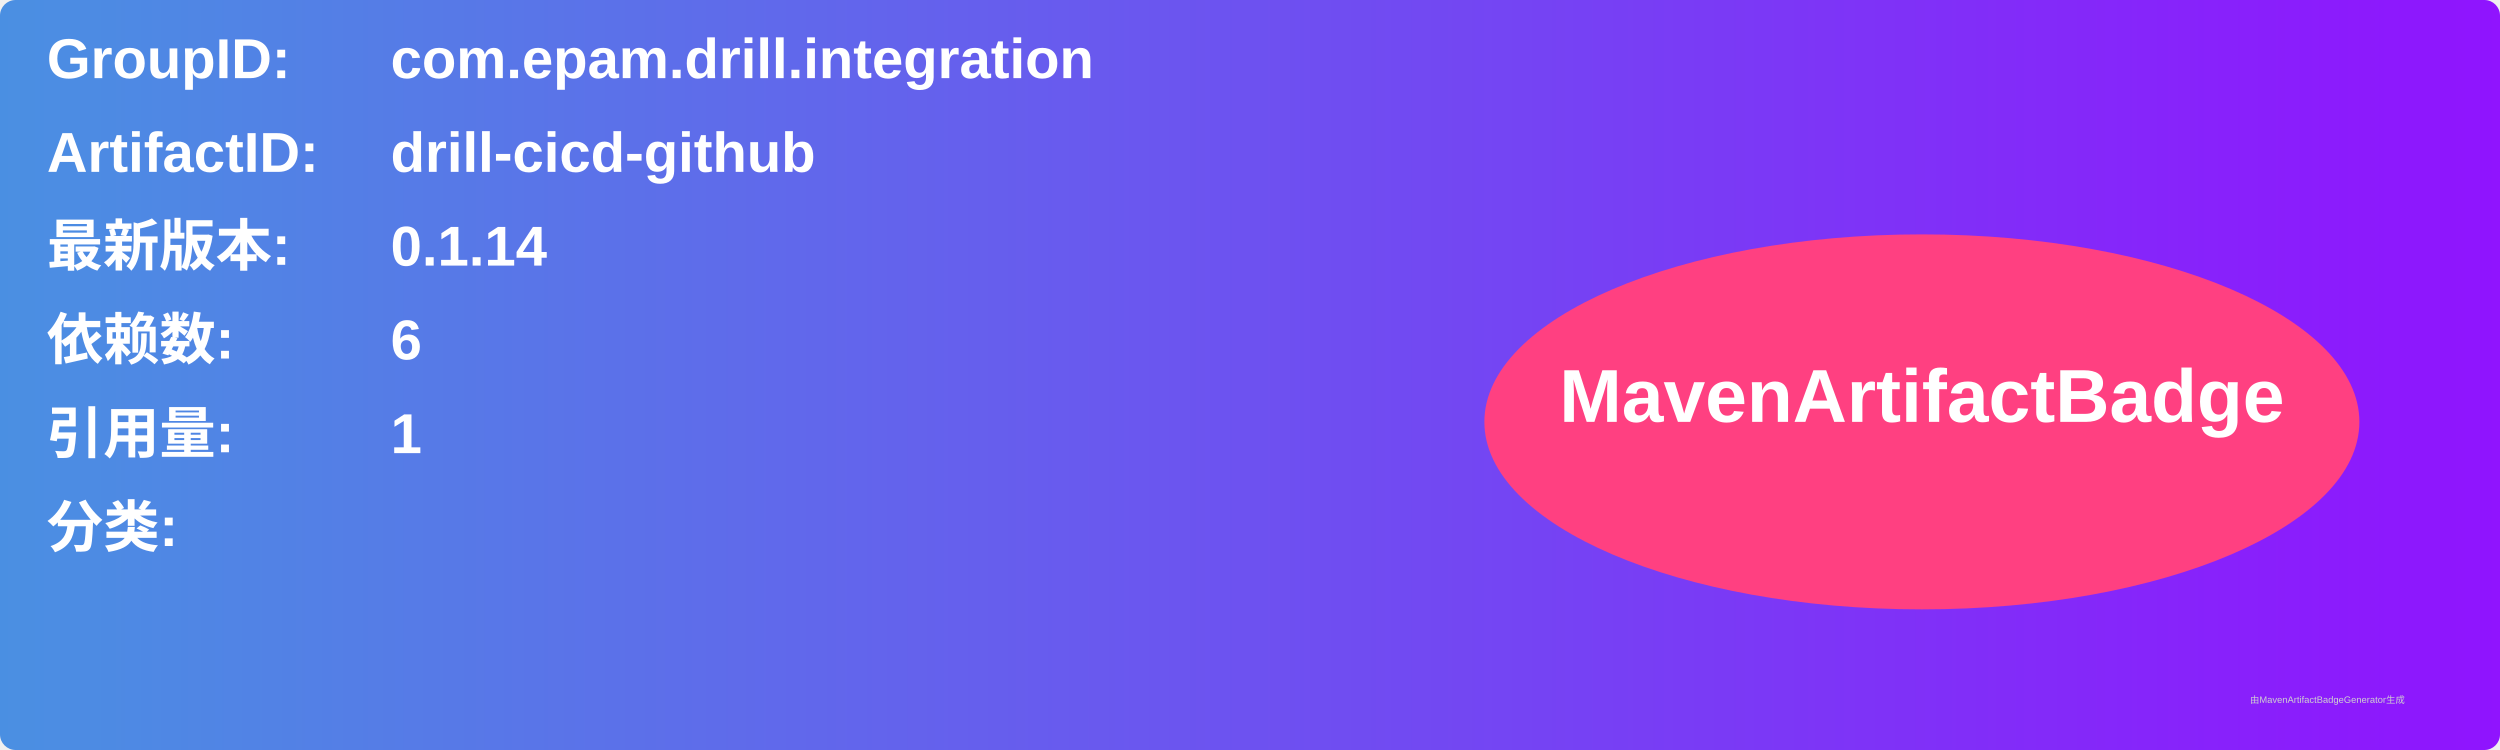
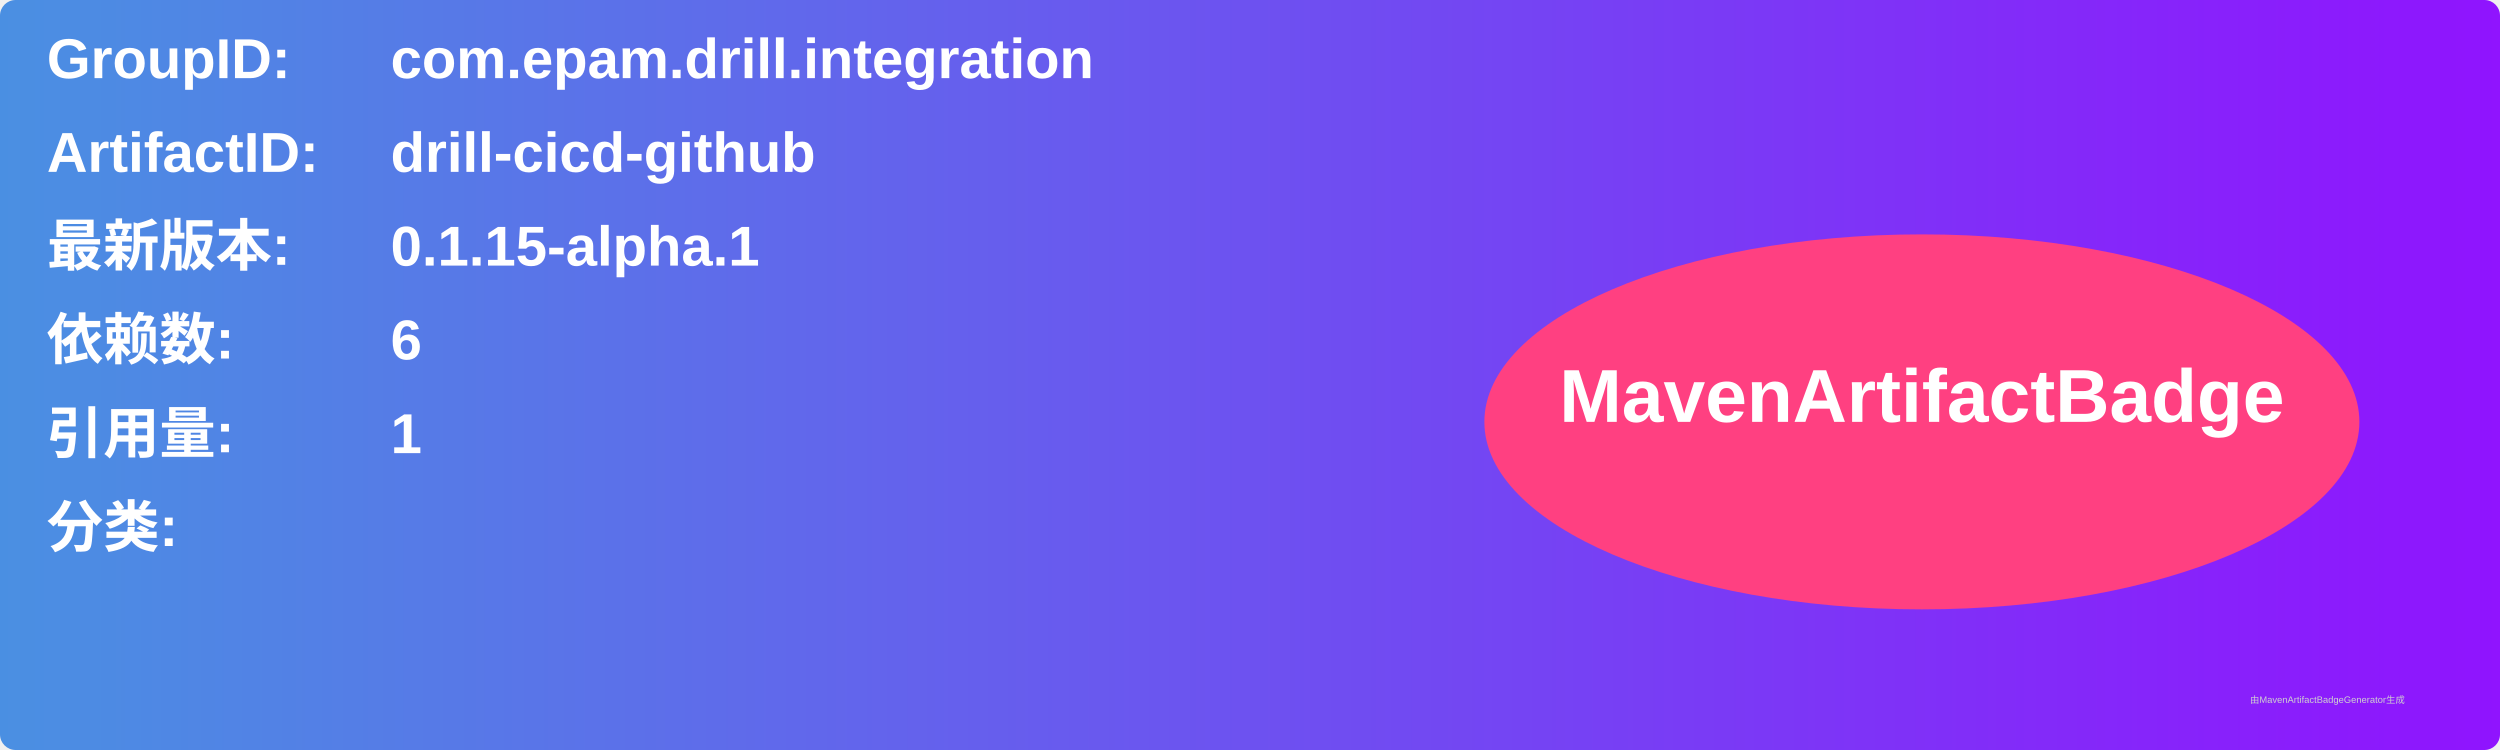
<svg xmlns="http://www.w3.org/2000/svg" width="800" height="240" viewBox="0 0 800 240">
  <linearGradient id="grad" x1="0%" y1="0%" x2="100%" y2="0%">
    <stop offset="0%" stop-color="#4a90e2" />
    <stop offset="100%" stop-color="#9013fe" />
  </linearGradient>
  <rect width="100%" height="100%" rx="5" ry="5" fill="url(#grad)" />
  <g transform="translate(15, 15)">
    <text x="0" y="10" font-family="Arial" font-size="18" fill="white" font-weight="bold" width="260">GroupID:</text>
    <text x="110" y="10" font-family="Arial" font-size="18" fill="white" font-weight="bold" width="460">com.epam.drill.integration</text>
    <text x="0" y="40" font-family="Arial" font-size="18" fill="white" font-weight="bold" width="260">ArtifactID:</text>
    <text x="110" y="40" font-family="Arial" font-size="18" fill="white" font-weight="bold" width="460">drill-cicd-github</text>
    <text x="0" y="70" font-family="Arial" font-size="18" fill="white" font-weight="bold">最新版本:</text>
    <text x="110" y="70" font-family="Arial" font-size="18" fill="white" font-weight="bold">
-       <tspan font-weight="bold">0.1.14</tspan>
+       <tspan font-weight="bold">0.1.15-alpha.1</tspan>
    </text>
    <text x="0" y="100" font-family="Arial" font-size="18" fill="white" font-weight="bold">依赖数: </text>
    <text x="110" y="100" font-family="Arial" font-size="18" fill="white">
      <tspan font-weight="bold">6</tspan>
    </text>
    <text x="0" y="130" font-family="Arial" font-size="18" fill="white" font-weight="bold">引用量: </text>
    <text x="110" y="130" font-family="Arial" font-size="18" fill="white">
      <tspan font-weight="bold">1</tspan>
    </text>
    <text x="0" y="160" font-family="Arial" font-size="18" fill="white" font-weight="bold">分类:</text>
    <text x="10" y="190" font-family="Arial" font-size="10" fill="white">
      <tspan font-weight="bold" />
    </text>
    <ellipse cx="600" cy="120" rx="140" ry="60" fill="#ff4081" />
    <text x="600" y="120" text-anchor="middle" font-family="Arial" font-size="24" fill="white" font-weight="bold">MavenArtifactBadge</text>
  </g>
  <text x="720" y="225" font-family="Arial" font-size="3" fill="#d0d0d0">由MavenArtifactBadgeGenerator生成</text>
</svg>
